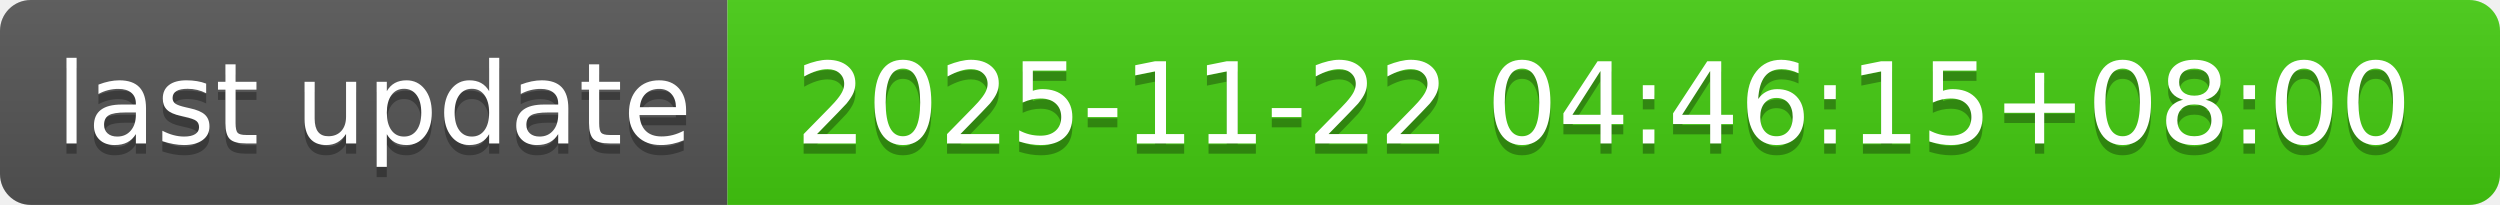
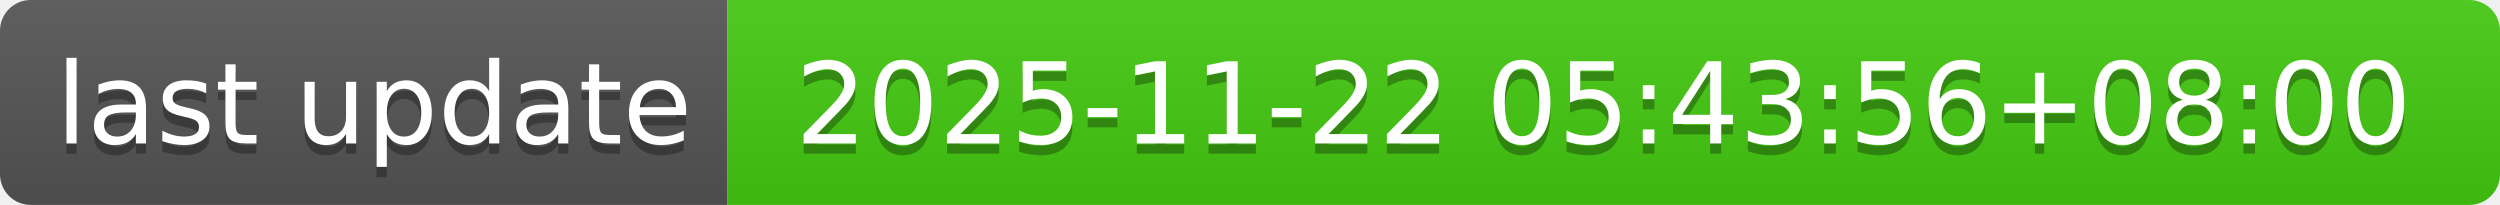
- <svg xmlns="http://www.w3.org/2000/svg" width="244" height="20" role="img" aria-label="last update: 2025-11-22 04:46:15+08:00">
+ <svg xmlns="http://www.w3.org/2000/svg" width="244" height="20" role="img" aria-label="last update: 2025-11-22 05:43:56+08:00">
  <linearGradient id="s" x2="0" y2="100%">
    <stop offset="0" stop-color="#bbb" stop-opacity=".1" />
    <stop offset="1" stop-opacity=".1" />
  </linearGradient>
  <clipPath id="r">
    <rect width="244" height="20" rx="3" fill="#fff" />
  </clipPath>
  <g clip-path="url(#r)">
    <rect width="71" height="20" fill="#555" />
    <rect x="71" width="173" height="20" fill="#4c1" />
    <rect width="244" height="20" fill="url(#s)" />
  </g>
  <g fill="#fff" text-anchor="middle" font-family="Verdana,Geneva,DejaVu Sans,sans-serif" text-rendering="geometricPrecision" font-size="110">
    <text aria-hidden="true" x="365" y="150" fill="#010101" fill-opacity=".3" transform="scale(.1)" textLength="610">last update</text>
    <text x="365" y="140" transform="scale(.1)" fill="#fff" textLength="610">last update</text>
-     <text aria-hidden="true" x="1565" y="150" fill="#010101" fill-opacity=".3" transform="scale(.1)" textLength="1630">2025-11-22 04:46:15+08:00</text>
-     <text x="1565" y="140" transform="scale(.1)" fill="#fff" textLength="1630">2025-11-22 04:46:15+08:00</text>
+     <text aria-hidden="true" x="1565" y="150" fill="#010101" fill-opacity=".3" transform="scale(.1)" textLength="1630">2025-11-22 05:43:56+08:00</text>
+     <text x="1565" y="140" transform="scale(.1)" fill="#fff" textLength="1630">2025-11-22 05:43:56+08:00</text>
  </g>
</svg>
